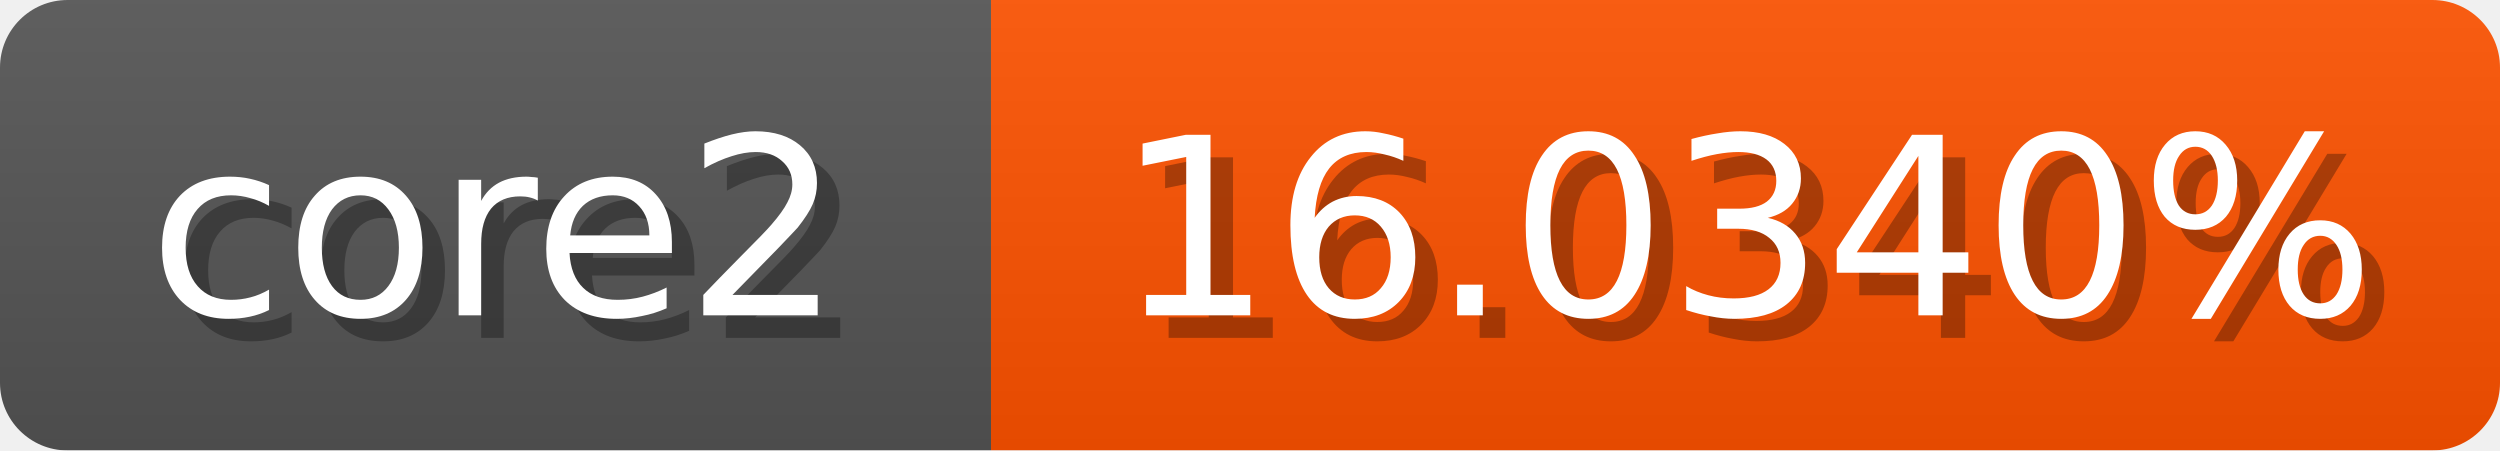
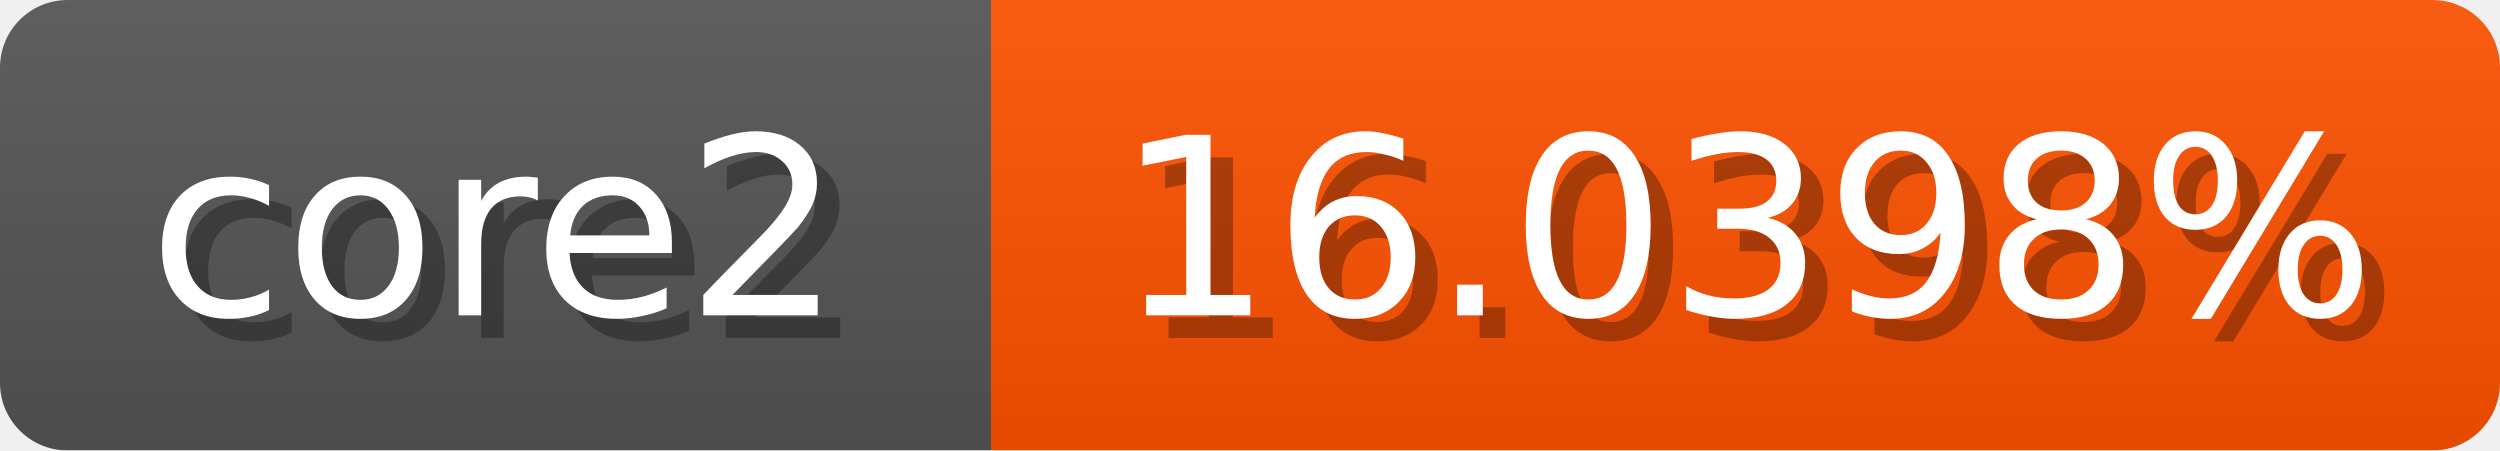
<svg xmlns="http://www.w3.org/2000/svg" width="111" height="20">
  <linearGradient id="b" x2="0" y2="100%">
    <stop offset="0" stop-color="#bbb" stop-opacity=".1" />
    <stop offset="1" stop-opacity=".1" />
  </linearGradient>
  <mask id="anybadge_1">
    <rect width="111" height="20" rx="3" fill="#fff" />
  </mask>
  <g mask="url(#anybadge_1)">
    <path fill="#555" d="M0 0h44v20H0z" />
    <path fill="#ff5200" d="M44 0h67v20H44z" />
    <path fill="url(#b)" d="M0 0h111v20H0z" />
  </g>
  <g fill="#fff" text-anchor="middle" font-family="DejaVu Sans,Verdana,Geneva,sans-serif" font-size="11">
    <text x="23.0" y="15" fill="#010101" fill-opacity=".3">core2</text>
    <text x="22.0" y="14">core2</text>
  </g>
  <g fill="#fff" text-anchor="middle" font-family="DejaVu Sans,Verdana,Geneva,sans-serif" font-size="11">
-     <text x="78.5" y="15" fill="#010101" fill-opacity=".3">16.0340%</text>
-     <text x="77.5" y="14">16.0340%</text>
+     <text x="78.5" y="15" fill="#010101" fill-opacity=".3">16.0398%</text>
+     <text x="77.5" y="14">16.0398%</text>
  </g>
</svg>
